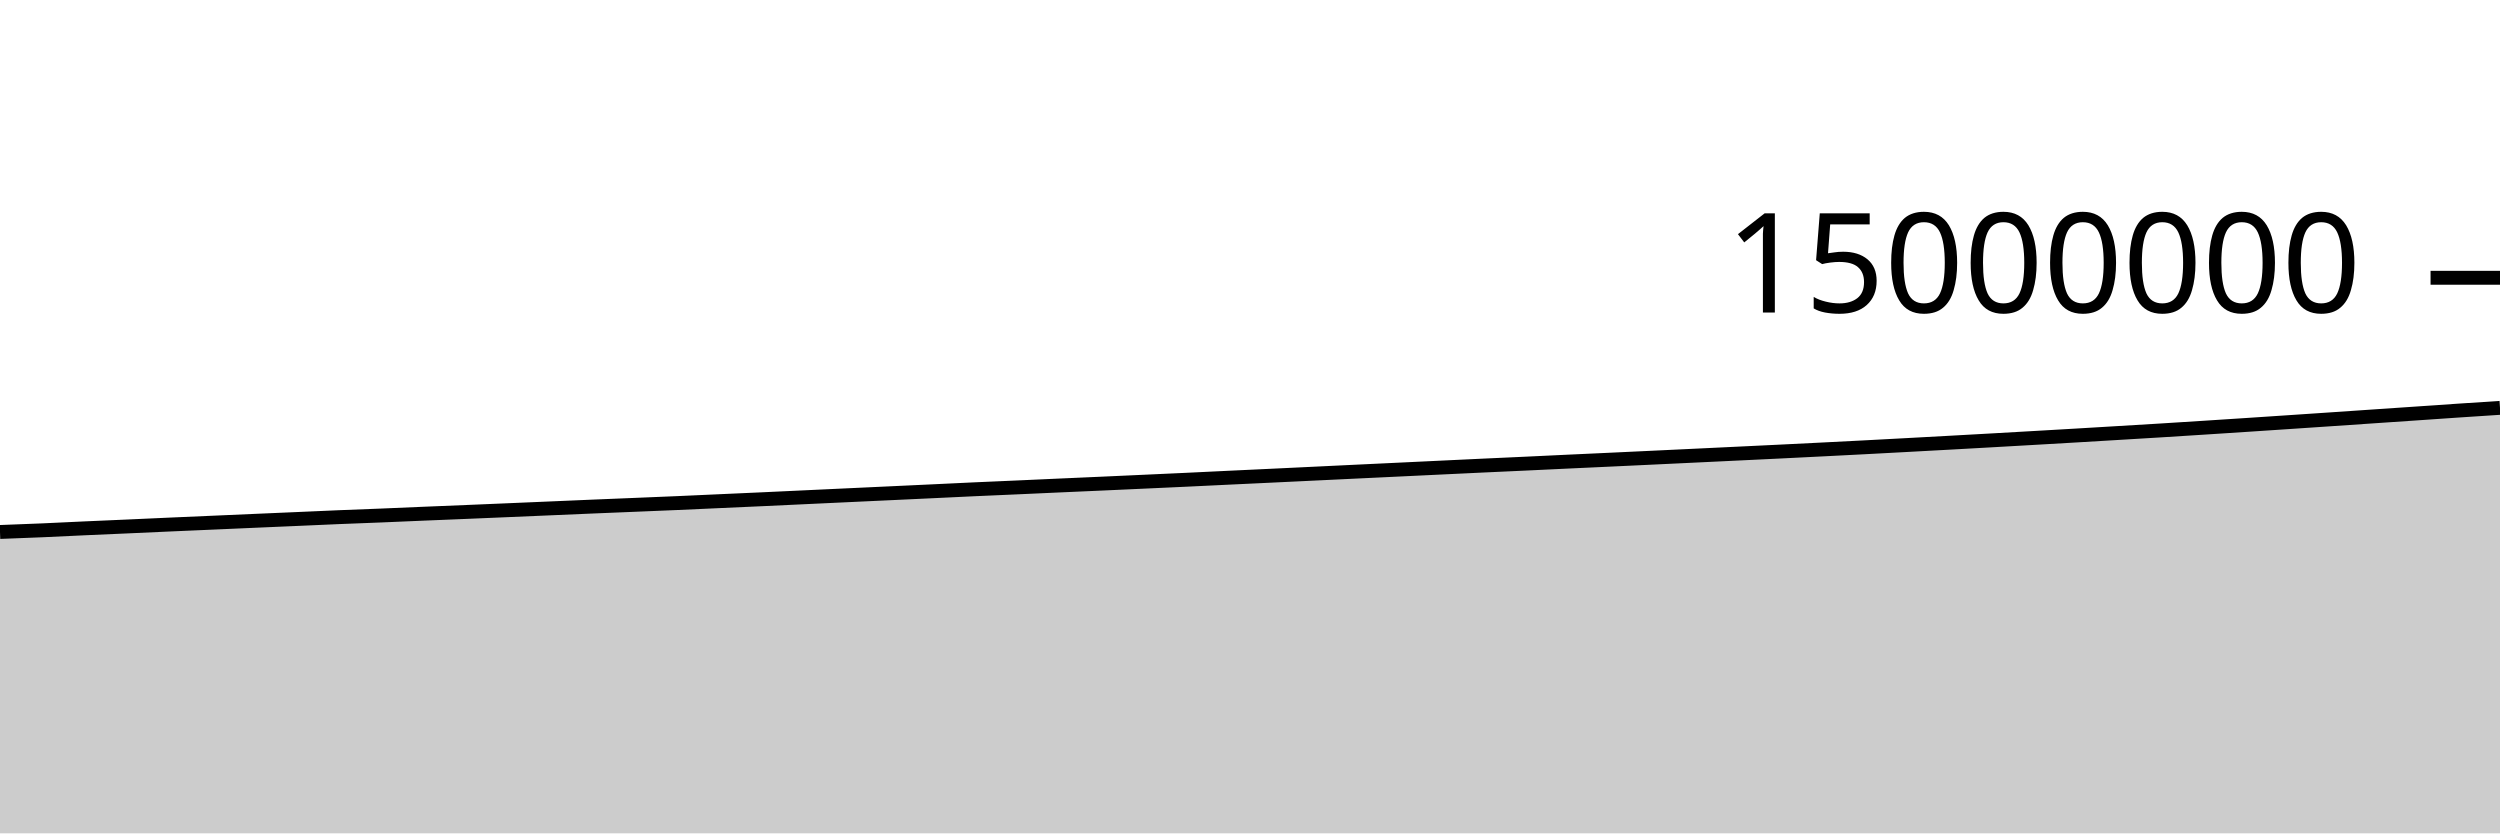
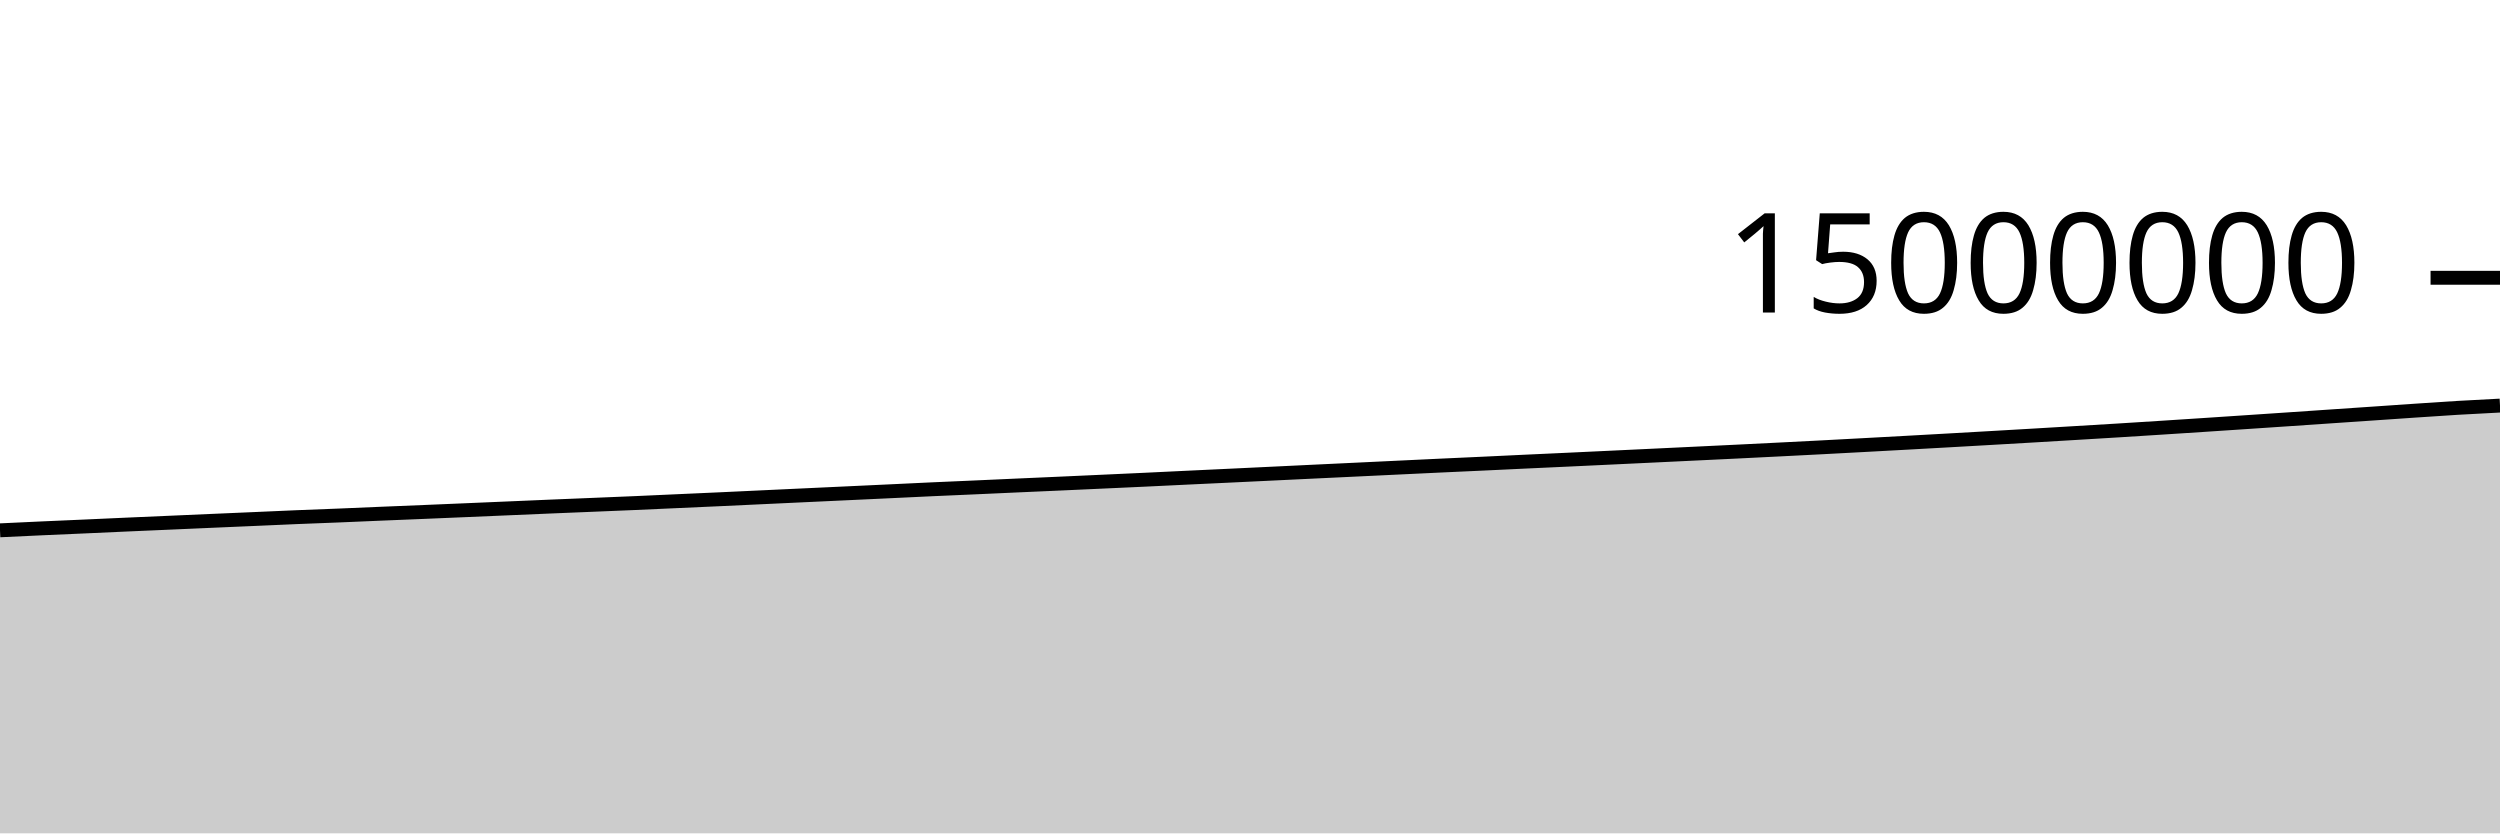
<svg xmlns="http://www.w3.org/2000/svg" viewBox="0 0 180 60">
  <g transform="translate(0,20)">
-     <path class="area" fill="rgba(0, 0, 0, 0.2)" d="M0,18.302C1.017,18.265,2.034,18.227,3.051,18.183C4.068,18.14,5.085,18.086,6.102,18.04C7.119,17.994,8.136,17.951,9.153,17.906C10.169,17.861,11.186,17.813,12.203,17.768C13.22,17.723,14.237,17.679,15.254,17.635C16.271,17.59,17.288,17.545,18.305,17.501C19.322,17.457,20.339,17.414,21.356,17.369C22.373,17.325,23.39,17.277,24.407,17.235C25.424,17.192,26.441,17.157,27.458,17.116C28.475,17.075,29.492,17.029,30.508,16.986C31.525,16.944,32.542,16.903,33.559,16.861C34.576,16.818,35.593,16.775,36.61,16.732C37.627,16.688,38.644,16.645,39.661,16.602C40.678,16.559,41.695,16.514,42.712,16.471C43.729,16.428,44.746,16.389,45.763,16.346C46.78,16.304,47.797,16.263,48.814,16.219C49.831,16.174,50.847,16.127,51.864,16.081C52.881,16.035,53.898,15.991,54.915,15.944C55.932,15.897,56.949,15.849,57.966,15.801C58.983,15.753,60,15.706,61.017,15.658C62.034,15.611,63.051,15.563,64.068,15.516C65.085,15.468,66.102,15.421,67.119,15.373C68.136,15.325,69.153,15.275,70.169,15.228C71.186,15.182,72.203,15.139,73.22,15.094C74.237,15.048,75.254,15.002,76.271,14.956C77.288,14.911,78.305,14.866,79.322,14.821C80.339,14.775,81.356,14.728,82.373,14.682C83.39,14.635,84.407,14.59,85.424,14.542C86.441,14.494,87.458,14.443,88.475,14.395C89.492,14.346,90.508,14.3,91.525,14.251C92.542,14.203,93.559,14.154,94.576,14.105C95.593,14.057,96.61,14.007,97.627,13.958C98.644,13.909,99.661,13.862,100.678,13.813C101.695,13.765,102.712,13.716,103.729,13.667C104.746,13.619,105.763,13.57,106.78,13.522C107.797,13.474,108.814,13.429,109.831,13.382C110.847,13.334,111.864,13.285,112.881,13.237C113.898,13.189,114.915,13.143,115.932,13.096C116.949,13.048,117.966,13,118.983,12.952C120,12.904,121.017,12.855,122.034,12.807C123.051,12.758,124.068,12.71,125.085,12.661C126.102,12.613,127.119,12.564,128.136,12.514C129.153,12.464,130.169,12.414,131.186,12.362C132.203,12.311,133.22,12.259,134.237,12.206C135.254,12.152,136.271,12.098,137.288,12.043C138.305,11.989,139.322,11.933,140.339,11.877C141.356,11.821,142.373,11.764,143.39,11.707C144.407,11.65,145.424,11.592,146.441,11.533C147.458,11.475,148.475,11.416,149.492,11.356C150.508,11.296,151.525,11.235,152.542,11.174C153.559,11.113,154.576,11.053,155.593,10.99C156.61,10.927,157.627,10.862,158.644,10.797C159.661,10.732,160.678,10.666,161.695,10.599C162.712,10.532,163.729,10.464,164.746,10.396C165.763,10.328,166.78,10.26,167.797,10.191C168.814,10.122,169.831,10.052,170.847,9.983C171.864,9.914,172.881,9.846,173.898,9.776C174.915,9.707,175.932,9.634,176.949,9.566C177.966,9.497,178.983,9.431,180,9.366L180,40C178.983,40,177.966,40,176.949,40C175.932,40,174.915,40,173.898,40C172.881,40,171.864,40,170.847,40C169.831,40,168.814,40,167.797,40C166.78,40,165.763,40,164.746,40C163.729,40,162.712,40,161.695,40C160.678,40,159.661,40,158.644,40C157.627,40,156.61,40,155.593,40C154.576,40,153.559,40,152.542,40C151.525,40,150.508,40,149.492,40C148.475,40,147.458,40,146.441,40C145.424,40,144.407,40,143.39,40C142.373,40,141.356,40,140.339,40C139.322,40,138.305,40,137.288,40C136.271,40,135.254,40,134.237,40C133.22,40,132.203,40,131.186,40C130.169,40,129.153,40,128.136,40C127.119,40,126.102,40,125.085,40C124.068,40,123.051,40,122.034,40C121.017,40,120,40,118.983,40C117.966,40,116.949,40,115.932,40C114.915,40,113.898,40,112.881,40C111.864,40,110.847,40,109.831,40C108.814,40,107.797,40,106.78,40C105.763,40,104.746,40,103.729,40C102.712,40,101.695,40,100.678,40C99.661,40,98.644,40,97.627,40C96.61,40,95.593,40,94.576,40C93.559,40,92.542,40,91.525,40C90.508,40,89.492,40,88.475,40C87.458,40,86.441,40,85.424,40C84.407,40,83.39,40,82.373,40C81.356,40,80.339,40,79.322,40C78.305,40,77.288,40,76.271,40C75.254,40,74.237,40,73.22,40C72.203,40,71.186,40,70.169,40C69.153,40,68.136,40,67.119,40C66.102,40,65.085,40,64.068,40C63.051,40,62.034,40,61.017,40C60,40,58.983,40,57.966,40C56.949,40,55.932,40,54.915,40C53.898,40,52.881,40,51.864,40C50.847,40,49.831,40,48.814,40C47.797,40,46.78,40,45.763,40C44.746,40,43.729,40,42.712,40C41.695,40,40.678,40,39.661,40C38.644,40,37.627,40,36.61,40C35.593,40,34.576,40,33.559,40C32.542,40,31.525,40,30.508,40C29.492,40,28.475,40,27.458,40C26.441,40,25.424,40,24.407,40C23.39,40,22.373,40,21.356,40C20.339,40,19.322,40,18.305,40C17.288,40,16.271,40,15.254,40C14.237,40,13.22,40,12.203,40C11.186,40,10.169,40,9.153,40C8.136,40,7.119,40,6.102,40C5.085,40,4.068,40,3.051,40C2.034,40,1.017,40,0,40Z" />
-     <path class="line" stroke="black" fill="none" d="M0,18.302C1.017,18.265,2.034,18.227,3.051,18.183C4.068,18.14,5.085,18.086,6.102,18.04C7.119,17.994,8.136,17.951,9.153,17.906C10.169,17.861,11.186,17.813,12.203,17.768C13.22,17.723,14.237,17.679,15.254,17.635C16.271,17.59,17.288,17.545,18.305,17.501C19.322,17.457,20.339,17.414,21.356,17.369C22.373,17.325,23.39,17.277,24.407,17.235C25.424,17.192,26.441,17.157,27.458,17.116C28.475,17.075,29.492,17.029,30.508,16.986C31.525,16.944,32.542,16.903,33.559,16.861C34.576,16.818,35.593,16.775,36.61,16.732C37.627,16.688,38.644,16.645,39.661,16.602C40.678,16.559,41.695,16.514,42.712,16.471C43.729,16.428,44.746,16.389,45.763,16.346C46.78,16.304,47.797,16.263,48.814,16.219C49.831,16.174,50.847,16.127,51.864,16.081C52.881,16.035,53.898,15.991,54.915,15.944C55.932,15.897,56.949,15.849,57.966,15.801C58.983,15.753,60,15.706,61.017,15.658C62.034,15.611,63.051,15.563,64.068,15.516C65.085,15.468,66.102,15.421,67.119,15.373C68.136,15.325,69.153,15.275,70.169,15.228C71.186,15.182,72.203,15.139,73.22,15.094C74.237,15.048,75.254,15.002,76.271,14.956C77.288,14.911,78.305,14.866,79.322,14.821C80.339,14.775,81.356,14.728,82.373,14.682C83.39,14.635,84.407,14.59,85.424,14.542C86.441,14.494,87.458,14.443,88.475,14.395C89.492,14.346,90.508,14.3,91.525,14.251C92.542,14.203,93.559,14.154,94.576,14.105C95.593,14.057,96.61,14.007,97.627,13.958C98.644,13.909,99.661,13.862,100.678,13.813C101.695,13.765,102.712,13.716,103.729,13.667C104.746,13.619,105.763,13.57,106.78,13.522C107.797,13.474,108.814,13.429,109.831,13.382C110.847,13.334,111.864,13.285,112.881,13.237C113.898,13.189,114.915,13.143,115.932,13.096C116.949,13.048,117.966,13,118.983,12.952C120,12.904,121.017,12.855,122.034,12.807C123.051,12.758,124.068,12.71,125.085,12.661C126.102,12.613,127.119,12.564,128.136,12.514C129.153,12.464,130.169,12.414,131.186,12.362C132.203,12.311,133.22,12.259,134.237,12.206C135.254,12.152,136.271,12.098,137.288,12.043C138.305,11.989,139.322,11.933,140.339,11.877C141.356,11.821,142.373,11.764,143.39,11.707C144.407,11.65,145.424,11.592,146.441,11.533C147.458,11.475,148.475,11.416,149.492,11.356C150.508,11.296,151.525,11.235,152.542,11.174C153.559,11.113,154.576,11.053,155.593,10.99C156.61,10.927,157.627,10.862,158.644,10.797C159.661,10.732,160.678,10.666,161.695,10.599C162.712,10.532,163.729,10.464,164.746,10.396C165.763,10.328,166.78,10.26,167.797,10.191C168.814,10.122,169.831,10.052,170.847,9.983C171.864,9.914,172.881,9.846,173.898,9.776C174.915,9.707,175.932,9.634,176.949,9.566C177.966,9.497,178.983,9.431,180,9.366" />
+     <path class="area" fill="rgba(0, 0, 0, 0.2)" d="M0,18.183C1.017,18.135,2.034,18.086,3.051,18.04C4.068,17.994,5.085,17.951,6.102,17.906C7.119,17.861,8.136,17.813,9.153,17.768C10.169,17.723,11.186,17.679,12.203,17.635C13.22,17.59,14.237,17.545,15.254,17.501C16.271,17.457,17.288,17.414,18.305,17.369C19.322,17.325,20.339,17.277,21.356,17.235C22.373,17.192,23.39,17.157,24.407,17.116C25.424,17.075,26.441,17.029,27.458,16.986C28.475,16.944,29.492,16.903,30.508,16.861C31.525,16.818,32.542,16.775,33.559,16.732C34.576,16.688,35.593,16.645,36.61,16.602C37.627,16.559,38.644,16.514,39.661,16.471C40.678,16.428,41.695,16.389,42.712,16.346C43.729,16.304,44.746,16.263,45.763,16.219C46.78,16.174,47.797,16.127,48.814,16.081C49.831,16.035,50.847,15.991,51.864,15.944C52.881,15.897,53.898,15.849,54.915,15.801C55.932,15.753,56.949,15.706,57.966,15.658C58.983,15.611,60,15.563,61.017,15.516C62.034,15.468,63.051,15.421,64.068,15.373C65.085,15.325,66.102,15.275,67.119,15.228C68.136,15.182,69.153,15.139,70.169,15.094C71.186,15.048,72.203,15.002,73.22,14.956C74.237,14.911,75.254,14.866,76.271,14.821C77.288,14.775,78.305,14.728,79.322,14.682C80.339,14.635,81.356,14.59,82.373,14.542C83.39,14.494,84.407,14.443,85.424,14.395C86.441,14.346,87.458,14.3,88.475,14.251C89.492,14.203,90.508,14.154,91.525,14.105C92.542,14.057,93.559,14.007,94.576,13.958C95.593,13.909,96.61,13.862,97.627,13.813C98.644,13.765,99.661,13.716,100.678,13.667C101.695,13.619,102.712,13.57,103.729,13.522C104.746,13.474,105.763,13.429,106.78,13.382C107.797,13.334,108.814,13.285,109.831,13.237C110.847,13.189,111.864,13.143,112.881,13.096C113.898,13.048,114.915,13,115.932,12.952C116.949,12.904,117.966,12.855,118.983,12.807C120,12.758,121.017,12.71,122.034,12.661C123.051,12.613,124.068,12.564,125.085,12.514C126.102,12.464,127.119,12.414,128.136,12.362C129.153,12.311,130.169,12.259,131.186,12.206C132.203,12.152,133.22,12.098,134.237,12.043C135.254,11.989,136.271,11.933,137.288,11.877C138.305,11.821,139.322,11.764,140.339,11.707C141.356,11.65,142.373,11.592,143.39,11.533C144.407,11.475,145.424,11.416,146.441,11.356C147.458,11.296,148.475,11.235,149.492,11.174C150.508,11.113,151.525,11.053,152.542,10.99C153.559,10.927,154.576,10.862,155.593,10.797C156.61,10.732,157.627,10.666,158.644,10.599C159.661,10.532,160.678,10.464,161.695,10.396C162.712,10.328,163.729,10.26,164.746,10.191C165.763,10.122,166.78,10.052,167.797,9.983C168.814,9.914,169.831,9.846,170.847,9.776C171.864,9.707,172.881,9.634,173.898,9.566C174.915,9.497,175.932,9.426,176.949,9.366C177.966,9.305,178.983,9.254,180,9.202L180,40C178.983,40,177.966,40,176.949,40C175.932,40,174.915,40,173.898,40C172.881,40,171.864,40,170.847,40C169.831,40,168.814,40,167.797,40C166.78,40,165.763,40,164.746,40C163.729,40,162.712,40,161.695,40C160.678,40,159.661,40,158.644,40C157.627,40,156.61,40,155.593,40C154.576,40,153.559,40,152.542,40C151.525,40,150.508,40,149.492,40C148.475,40,147.458,40,146.441,40C145.424,40,144.407,40,143.39,40C142.373,40,141.356,40,140.339,40C139.322,40,138.305,40,137.288,40C136.271,40,135.254,40,134.237,40C133.22,40,132.203,40,131.186,40C130.169,40,129.153,40,128.136,40C127.119,40,126.102,40,125.085,40C124.068,40,123.051,40,122.034,40C121.017,40,120,40,118.983,40C117.966,40,116.949,40,115.932,40C114.915,40,113.898,40,112.881,40C111.864,40,110.847,40,109.831,40C108.814,40,107.797,40,106.78,40C105.763,40,104.746,40,103.729,40C102.712,40,101.695,40,100.678,40C99.661,40,98.644,40,97.627,40C96.61,40,95.593,40,94.576,40C93.559,40,92.542,40,91.525,40C90.508,40,89.492,40,88.475,40C87.458,40,86.441,40,85.424,40C84.407,40,83.39,40,82.373,40C81.356,40,80.339,40,79.322,40C78.305,40,77.288,40,76.271,40C75.254,40,74.237,40,73.22,40C72.203,40,71.186,40,70.169,40C69.153,40,68.136,40,67.119,40C66.102,40,65.085,40,64.068,40C63.051,40,62.034,40,61.017,40C60,40,58.983,40,57.966,40C56.949,40,55.932,40,54.915,40C53.898,40,52.881,40,51.864,40C50.847,40,49.831,40,48.814,40C47.797,40,46.78,40,45.763,40C44.746,40,43.729,40,42.712,40C41.695,40,40.678,40,39.661,40C38.644,40,37.627,40,36.61,40C35.593,40,34.576,40,33.559,40C32.542,40,31.525,40,30.508,40C29.492,40,28.475,40,27.458,40C26.441,40,25.424,40,24.407,40C23.39,40,22.373,40,21.356,40C20.339,40,19.322,40,18.305,40C17.288,40,16.271,40,15.254,40C14.237,40,13.22,40,12.203,40C11.186,40,10.169,40,9.153,40C8.136,40,7.119,40,6.102,40C5.085,40,4.068,40,3.051,40C2.034,40,1.017,40,0,40Z" />
+     <path class="line" stroke="black" fill="none" d="M0,18.183C1.017,18.135,2.034,18.086,3.051,18.04C4.068,17.994,5.085,17.951,6.102,17.906C7.119,17.861,8.136,17.813,9.153,17.768C10.169,17.723,11.186,17.679,12.203,17.635C13.22,17.59,14.237,17.545,15.254,17.501C16.271,17.457,17.288,17.414,18.305,17.369C19.322,17.325,20.339,17.277,21.356,17.235C22.373,17.192,23.39,17.157,24.407,17.116C25.424,17.075,26.441,17.029,27.458,16.986C28.475,16.944,29.492,16.903,30.508,16.861C31.525,16.818,32.542,16.775,33.559,16.732C34.576,16.688,35.593,16.645,36.61,16.602C37.627,16.559,38.644,16.514,39.661,16.471C40.678,16.428,41.695,16.389,42.712,16.346C43.729,16.304,44.746,16.263,45.763,16.219C46.78,16.174,47.797,16.127,48.814,16.081C49.831,16.035,50.847,15.991,51.864,15.944C52.881,15.897,53.898,15.849,54.915,15.801C55.932,15.753,56.949,15.706,57.966,15.658C58.983,15.611,60,15.563,61.017,15.516C62.034,15.468,63.051,15.421,64.068,15.373C65.085,15.325,66.102,15.275,67.119,15.228C68.136,15.182,69.153,15.139,70.169,15.094C71.186,15.048,72.203,15.002,73.22,14.956C74.237,14.911,75.254,14.866,76.271,14.821C77.288,14.775,78.305,14.728,79.322,14.682C80.339,14.635,81.356,14.59,82.373,14.542C83.39,14.494,84.407,14.443,85.424,14.395C86.441,14.346,87.458,14.3,88.475,14.251C89.492,14.203,90.508,14.154,91.525,14.105C92.542,14.057,93.559,14.007,94.576,13.958C95.593,13.909,96.61,13.862,97.627,13.813C98.644,13.765,99.661,13.716,100.678,13.667C101.695,13.619,102.712,13.57,103.729,13.522C104.746,13.474,105.763,13.429,106.78,13.382C107.797,13.334,108.814,13.285,109.831,13.237C110.847,13.189,111.864,13.143,112.881,13.096C113.898,13.048,114.915,13,115.932,12.952C116.949,12.904,117.966,12.855,118.983,12.807C120,12.758,121.017,12.71,122.034,12.661C123.051,12.613,124.068,12.564,125.085,12.514C126.102,12.464,127.119,12.414,128.136,12.362C129.153,12.311,130.169,12.259,131.186,12.206C132.203,12.152,133.22,12.098,134.237,12.043C135.254,11.989,136.271,11.933,137.288,11.877C138.305,11.821,139.322,11.764,140.339,11.707C141.356,11.65,142.373,11.592,143.39,11.533C144.407,11.475,145.424,11.416,146.441,11.356C147.458,11.296,148.475,11.235,149.492,11.174C150.508,11.113,151.525,11.053,152.542,10.99C153.559,10.927,154.576,10.862,155.593,10.797C156.61,10.732,157.627,10.666,158.644,10.599C159.661,10.532,160.678,10.464,161.695,10.396C162.712,10.328,163.729,10.26,164.746,10.191C165.763,10.122,166.78,10.052,167.797,9.983C168.814,9.914,169.831,9.846,170.847,9.776C171.864,9.707,172.881,9.634,173.898,9.566C174.915,9.497,175.932,9.426,176.949,9.366C177.966,9.305,178.983,9.254,180,9.202" />
    <path class="axis-ceiling" stroke-width="1" stroke="black" fill="none" d="M175,0L180,0" />
    <text class="axis-ceiling-label" font-family="sans-serif" text-anchor="end" font-size="10px" x="170" y="2.5">15000000</text>
  </g>
</svg>
